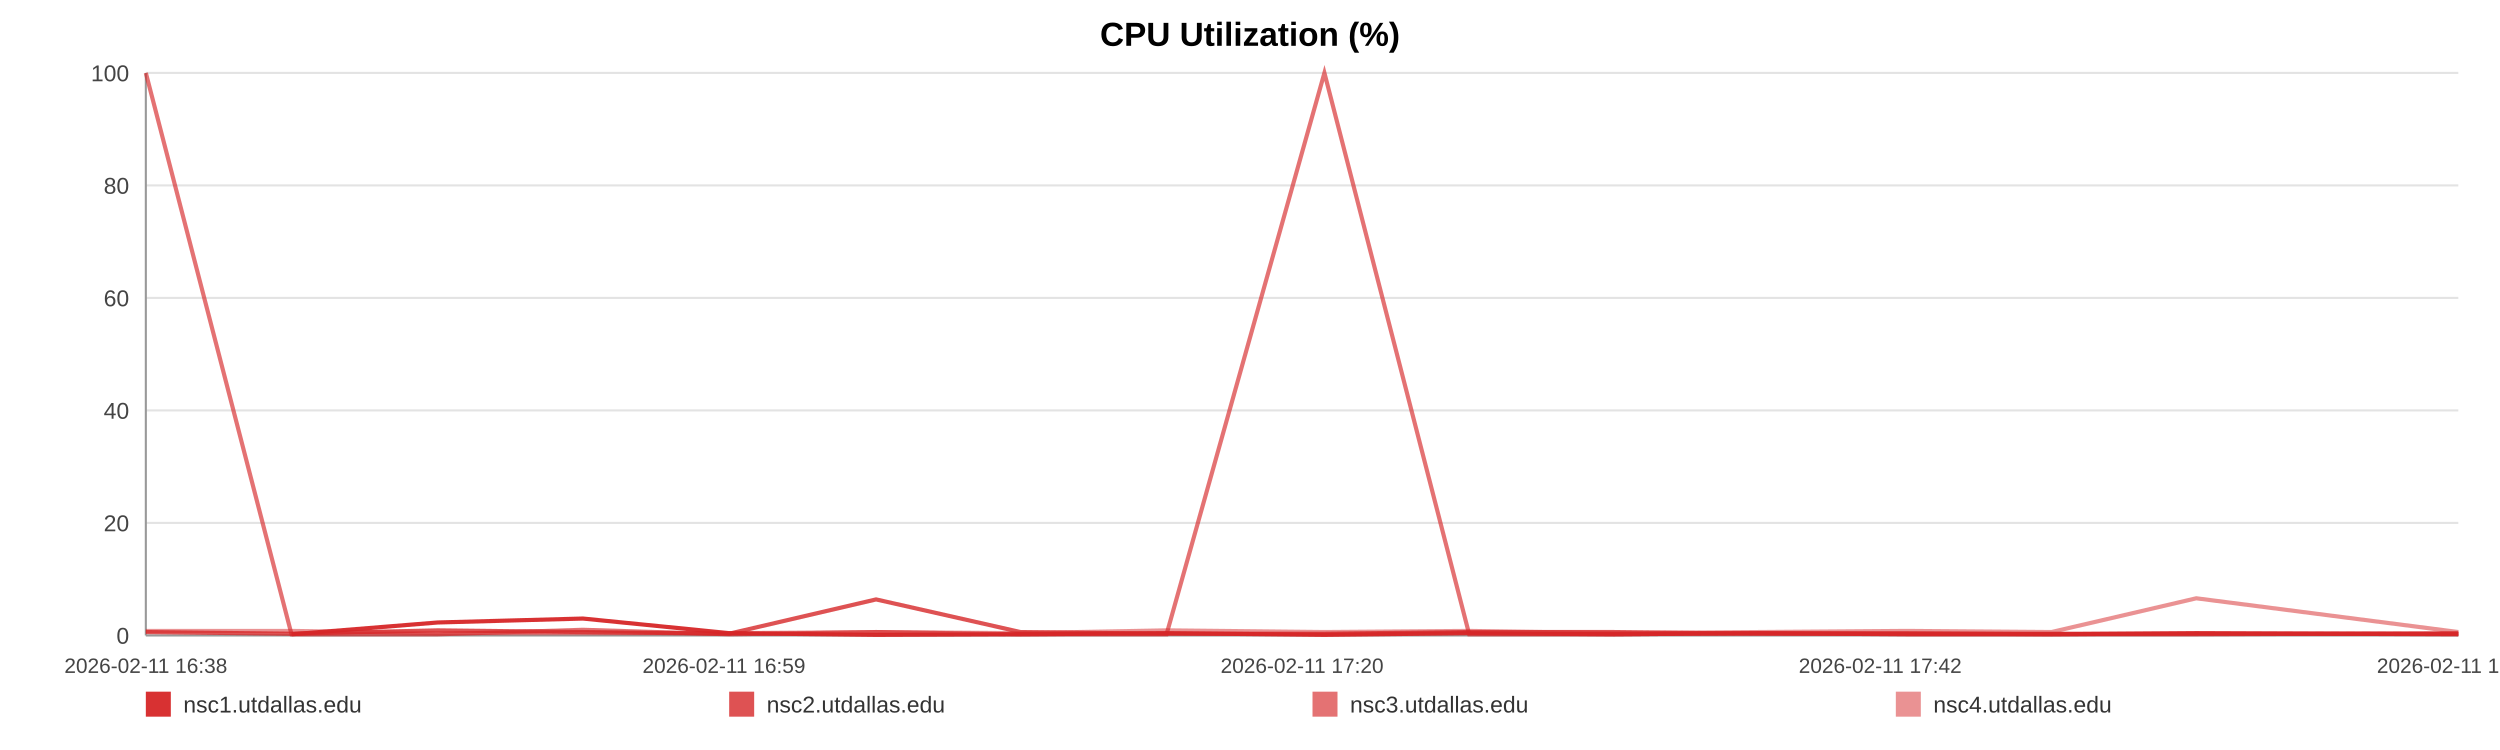
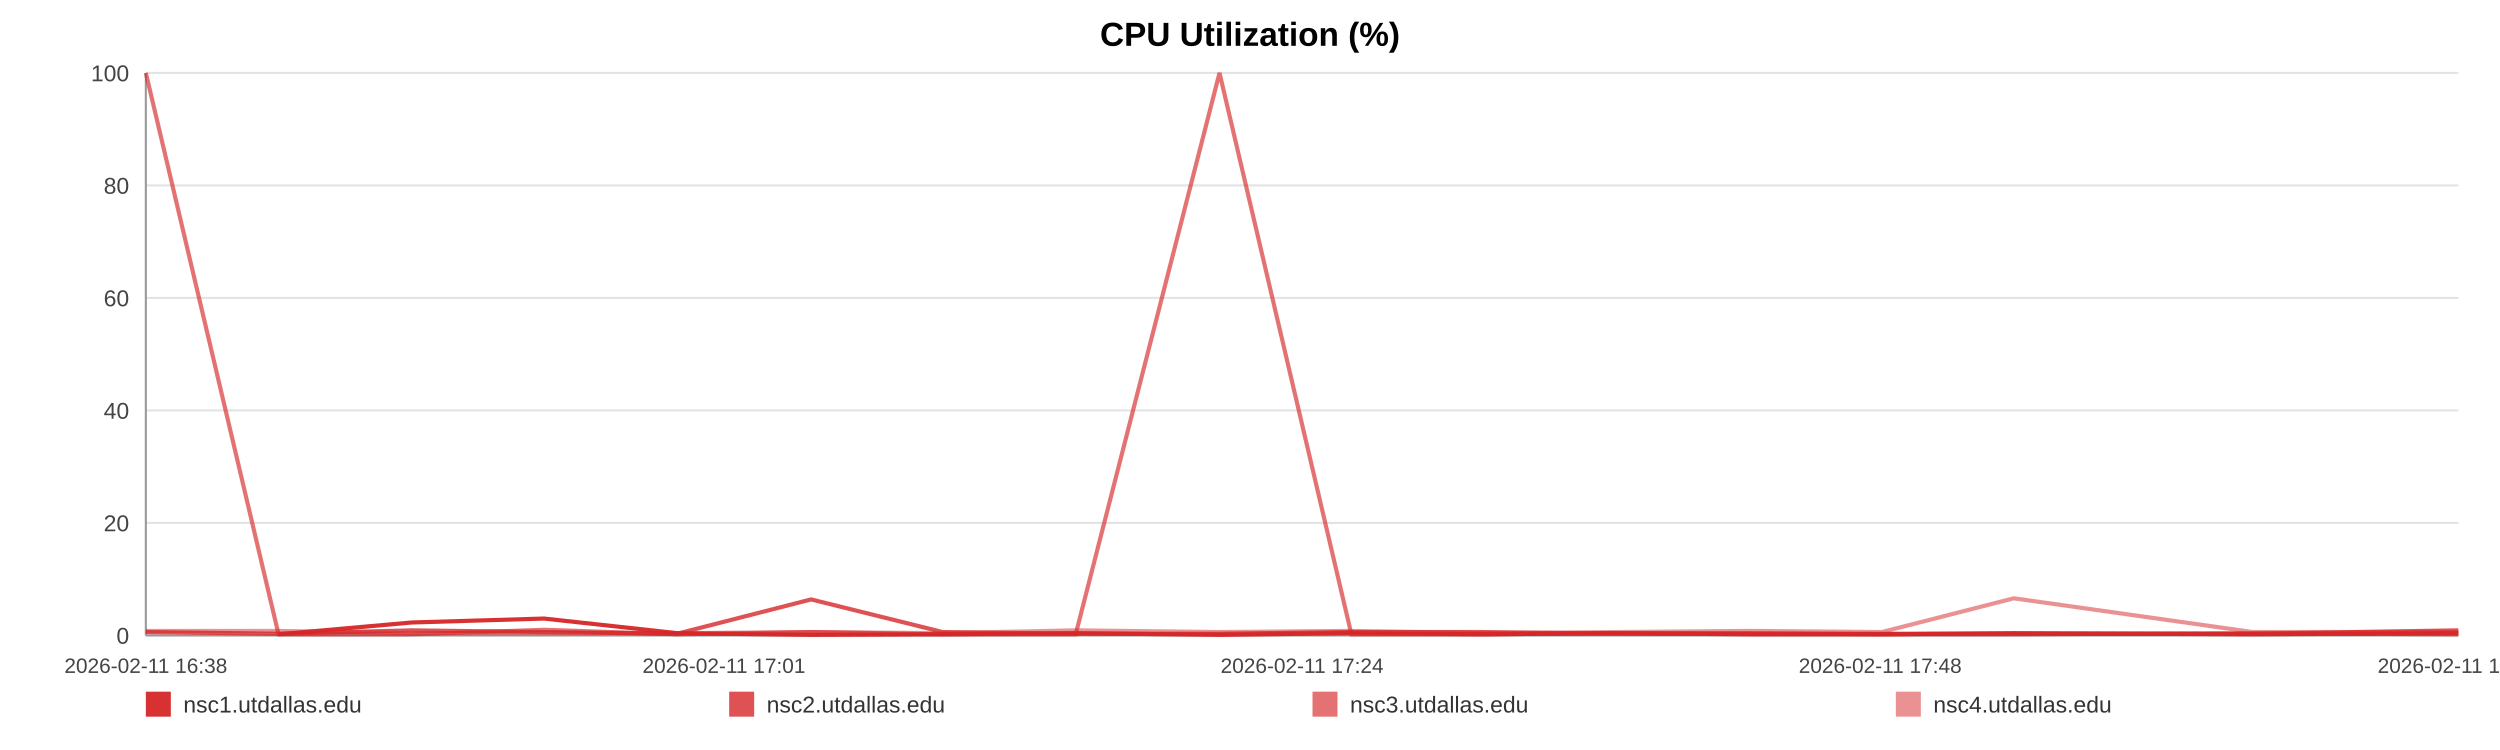
<svg xmlns="http://www.w3.org/2000/svg" width="1200" height="360" viewBox="0 0 1200 360" role="img" aria-label="CPU Utilization (%)">
  <rect width="100%" height="100%" fill="#ffffff" />
  <text x="600.0" y="22" text-anchor="middle" font-size="16" font-family="Arial, Helvetica, sans-serif" font-weight="bold">CPU Utilization (%)</text>
  <line x1="70" y1="35.00" x2="1180" y2="35.00" stroke="#e3e3e3" stroke-width="1" />
  <text x="62" y="39.00" text-anchor="end" font-size="11" fill="#444" font-family="Arial, Helvetica, sans-serif">100</text>
  <line x1="70" y1="89.00" x2="1180" y2="89.00" stroke="#e3e3e3" stroke-width="1" />
  <text x="62" y="93.00" text-anchor="end" font-size="11" fill="#444" font-family="Arial, Helvetica, sans-serif">80</text>
  <line x1="70" y1="143.00" x2="1180" y2="143.00" stroke="#e3e3e3" stroke-width="1" />
  <text x="62" y="147.00" text-anchor="end" font-size="11" fill="#444" font-family="Arial, Helvetica, sans-serif">60</text>
  <line x1="70" y1="197.00" x2="1180" y2="197.00" stroke="#e3e3e3" stroke-width="1" />
  <text x="62" y="201.00" text-anchor="end" font-size="11" fill="#444" font-family="Arial, Helvetica, sans-serif">40</text>
  <line x1="70" y1="251.00" x2="1180" y2="251.00" stroke="#e3e3e3" stroke-width="1" />
  <text x="62" y="255.00" text-anchor="end" font-size="11" fill="#444" font-family="Arial, Helvetica, sans-serif">20</text>
  <line x1="70" y1="305.00" x2="1180" y2="305.00" stroke="#e3e3e3" stroke-width="1" />
  <text x="62" y="309.00" text-anchor="end" font-size="11" fill="#444" font-family="Arial, Helvetica, sans-serif">0</text>
  <line x1="70" y1="35" x2="70" y2="305" stroke="#999" />
  <line x1="70" y1="305" x2="1180" y2="305" stroke="#999" />
  <text x="70.00" y="323" text-anchor="middle" font-size="10" fill="#444" font-family="Arial, Helvetica, sans-serif">2026-02-11 16:38</text>
-   <text x="347.50" y="323" text-anchor="middle" font-size="10" fill="#444" font-family="Arial, Helvetica, sans-serif">2026-02-11 16:59</text>
-   <text x="625.00" y="323" text-anchor="middle" font-size="10" fill="#444" font-family="Arial, Helvetica, sans-serif">2026-02-11 17:20</text>
-   <text x="902.50" y="323" text-anchor="middle" font-size="10" fill="#444" font-family="Arial, Helvetica, sans-serif">2026-02-11 17:42</text>
-   <text x="1180.00" y="323" text-anchor="middle" font-size="10" fill="#444" font-family="Arial, Helvetica, sans-serif">2026-02-11 18:03</text>
-   <polyline fill="none" stroke="#d62728" stroke-opacity="0.95" stroke-width="2" points="139.93,304.46 210.08,298.79 279.79,296.90 349.94,303.92 420.51,304.73 489.80,304.46 559.94,303.92 635.72,304.73 705.21,303.92 774.71,304.46 844.21,303.92 915.22,304.46 984.72,304.46 1054.21,303.92 1180.00,304.46" />
-   <polyline fill="none" stroke="#d62728" stroke-opacity="0.80" stroke-width="2" points="70.00,303.38 139.93,304.19 210.08,302.57 279.79,303.38 349.94,304.19 420.51,287.72 489.80,303.38 559.94,304.19 635.72,304.19 705.21,303.38 774.71,303.38 844.21,304.19 915.22,304.19 984.72,304.19 1054.21,304.19 1180.00,304.19" />
-   <polyline fill="none" stroke="#d62728" stroke-opacity="0.65" stroke-width="2" points="70.00,35.00 139.93,304.46 210.08,304.46 279.79,302.30 349.94,304.46 420.51,303.38 489.80,304.46 559.94,304.46 635.72,35.00 705.21,304.46 774.71,304.46 844.21,303.92 915.22,303.92 984.72,304.46 1054.21,304.46 1180.00,303.92" />
-   <polyline fill="none" stroke="#d62728" stroke-opacity="0.50" stroke-width="2" points="70.00,302.84 139.93,302.84 210.08,303.92 279.79,303.92 349.94,303.92 420.51,303.38 489.80,303.92 559.94,302.57 635.72,303.38 705.21,302.84 774.71,303.92 844.21,303.38 915.22,302.84 984.72,303.38 1054.21,287.18 1180.00,303.38" />
+   <text x="347.50" y="323" text-anchor="middle" font-size="10" fill="#444" font-family="Arial, Helvetica, sans-serif">2026-02-11 17:01</text>
+   <text x="625.00" y="323" text-anchor="middle" font-size="10" fill="#444" font-family="Arial, Helvetica, sans-serif">2026-02-11 17:24</text>
+   <text x="902.50" y="323" text-anchor="middle" font-size="10" fill="#444" font-family="Arial, Helvetica, sans-serif">2026-02-11 17:48</text>
+   <text x="1180.00" y="323" text-anchor="middle" font-size="10" fill="#444" font-family="Arial, Helvetica, sans-serif">2026-02-11 18:11</text>
+   <polyline fill="none" stroke="#d62728" stroke-opacity="0.95" stroke-width="2" points="133.70,304.46 197.61,298.79 261.11,296.90 325.02,303.92 389.31,304.73 452.43,304.46 516.33,303.92 585.36,304.73 648.67,303.92 711.98,304.46 775.29,303.92 839.98,304.46 903.29,304.46 966.60,303.92 1081.19,304.46 1180.00,303.92" />
+   <polyline fill="none" stroke="#d62728" stroke-opacity="0.80" stroke-width="2" points="70.00,303.38 133.70,304.19 197.61,302.57 261.11,303.38 325.02,304.19 389.31,287.72 452.43,303.38 516.33,304.19 585.36,304.19 648.67,303.38 711.98,303.38 775.29,304.19 839.98,304.19 903.29,304.19 966.60,304.19 1081.19,304.19 1180.00,302.57" />
+   <polyline fill="none" stroke="#d62728" stroke-opacity="0.65" stroke-width="2" points="70.00,35.00 133.70,304.46 197.61,304.46 261.11,302.30 325.02,304.46 389.31,303.38 452.43,304.46 516.33,304.46 585.36,35.00 648.67,304.46 711.98,304.46 775.29,303.92 839.98,303.92 903.29,304.46 966.60,304.46 1081.19,303.92 1180.00,304.46" />
+   <polyline fill="none" stroke="#d62728" stroke-opacity="0.50" stroke-width="2" points="70.00,302.84 133.70,302.84 197.61,303.92 261.11,303.92 325.02,303.92 389.31,303.38 452.43,303.92 516.33,302.57 585.36,303.38 648.67,302.84 711.98,303.92 775.29,303.38 839.98,302.84 903.29,303.38 966.60,287.18 1081.19,303.38 1180.00,303.38" />
  <rect x="70" y="332" width="12" height="12" fill="#d62728" fill-opacity="0.95" />
  <text x="88" y="342" font-size="11" fill="#333" font-family="Arial, Helvetica, sans-serif">nsc1.utdallas.edu</text>
  <rect x="350" y="332" width="12" height="12" fill="#d62728" fill-opacity="0.80" />
  <text x="368" y="342" font-size="11" fill="#333" font-family="Arial, Helvetica, sans-serif">nsc2.utdallas.edu</text>
  <rect x="630" y="332" width="12" height="12" fill="#d62728" fill-opacity="0.65" />
  <text x="648" y="342" font-size="11" fill="#333" font-family="Arial, Helvetica, sans-serif">nsc3.utdallas.edu</text>
  <rect x="910" y="332" width="12" height="12" fill="#d62728" fill-opacity="0.50" />
  <text x="928" y="342" font-size="11" fill="#333" font-family="Arial, Helvetica, sans-serif">nsc4.utdallas.edu</text>
</svg>
